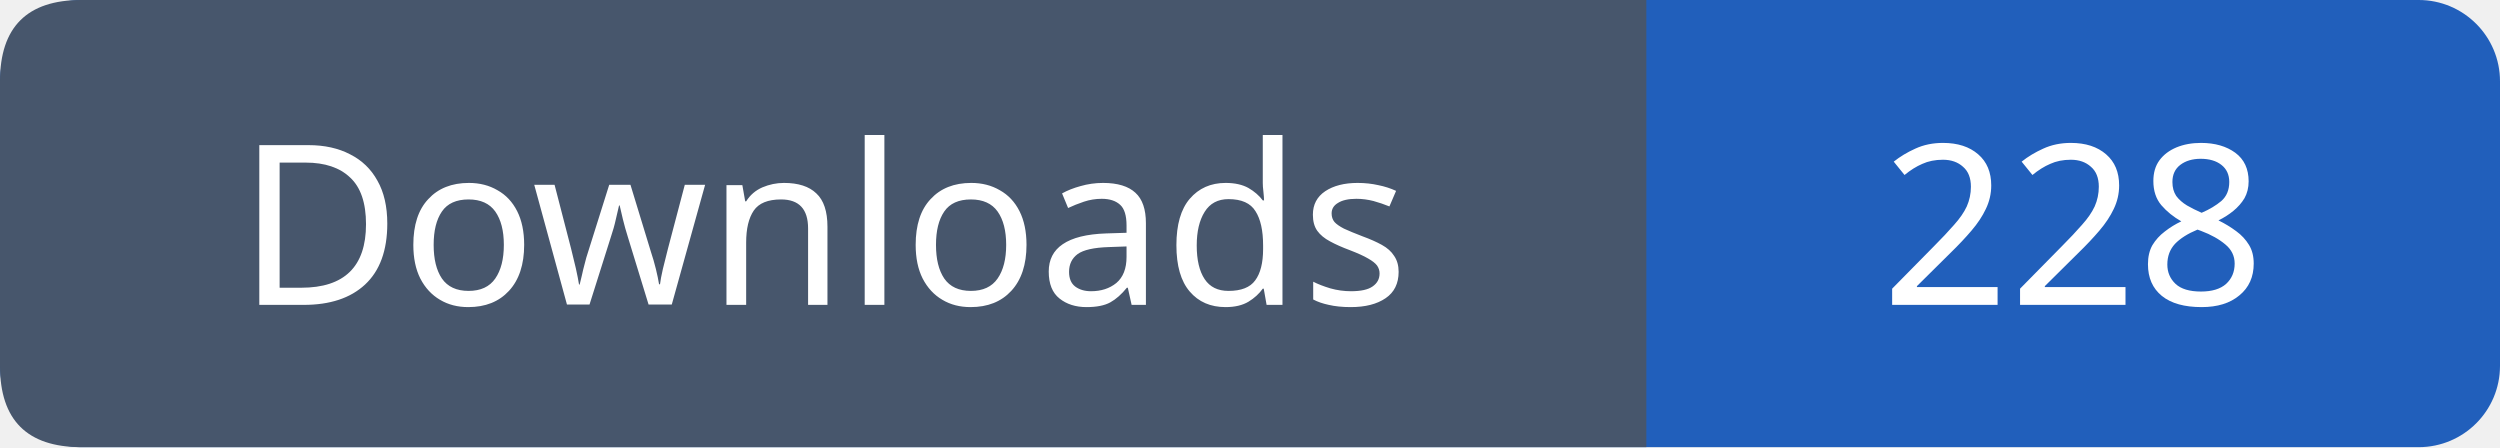
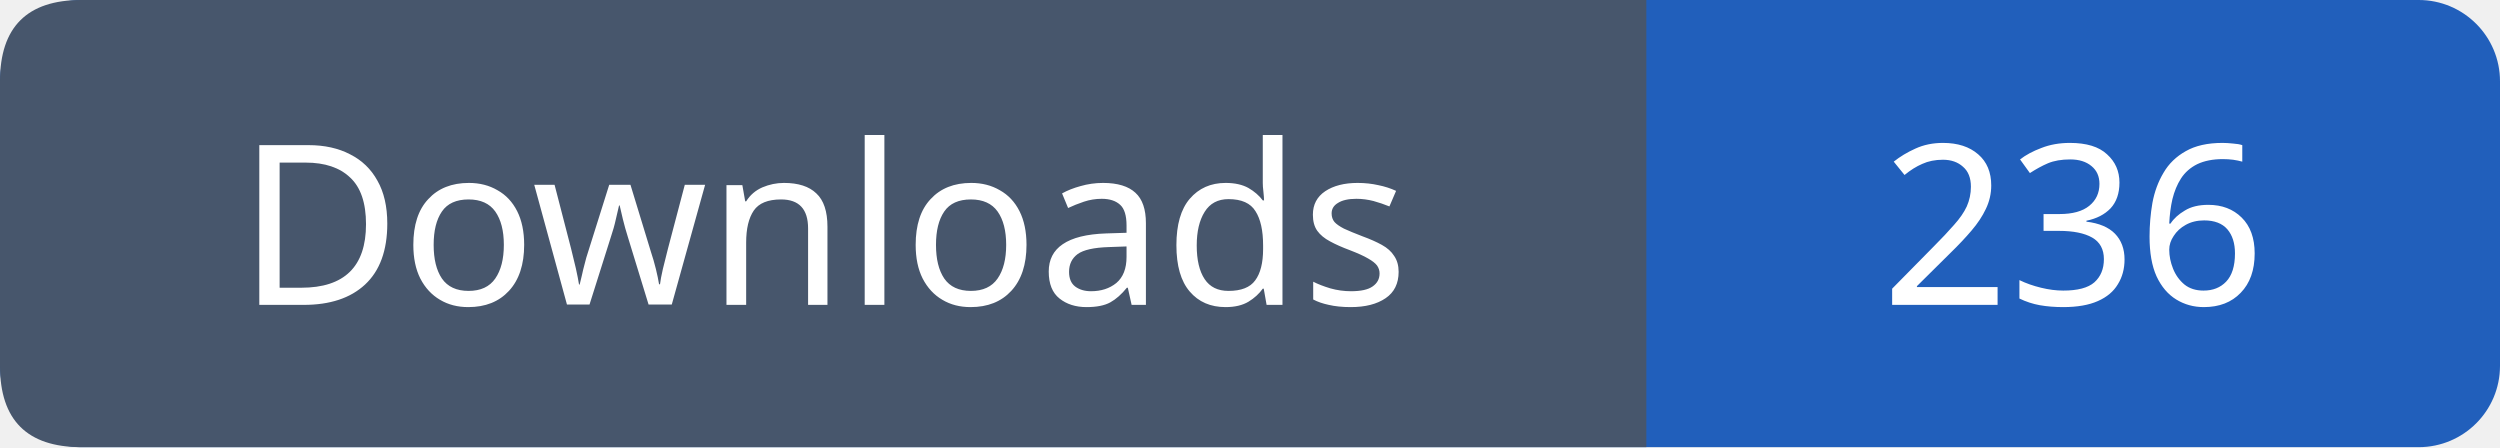
- <svg xmlns="http://www.w3.org/2000/svg" width="123" height="22" viewBox="0 0 123 22" role="img" aria-label="Downloads: 228">
+ <svg xmlns="http://www.w3.org/2000/svg" width="123" height="22" viewBox="0 0 123 22" role="img" aria-label="Downloads: 236">
  <rect width="123" height="22" rx="4" fill="#215fbb" />
  <path fill="#47566c" d="M4 0h77v22H4q-4 0-4-4V4q0-4 4-4" />
  <g font-family="Verdana,sans-serif" font-size="11" fill="white" text-anchor="middle">
    <text x="40.5" y="15">Downloads</text>
-     <text x="102.0" y="15">228</text>
+     <text x="102.0" y="15">236</text>
  </g>
</svg>
